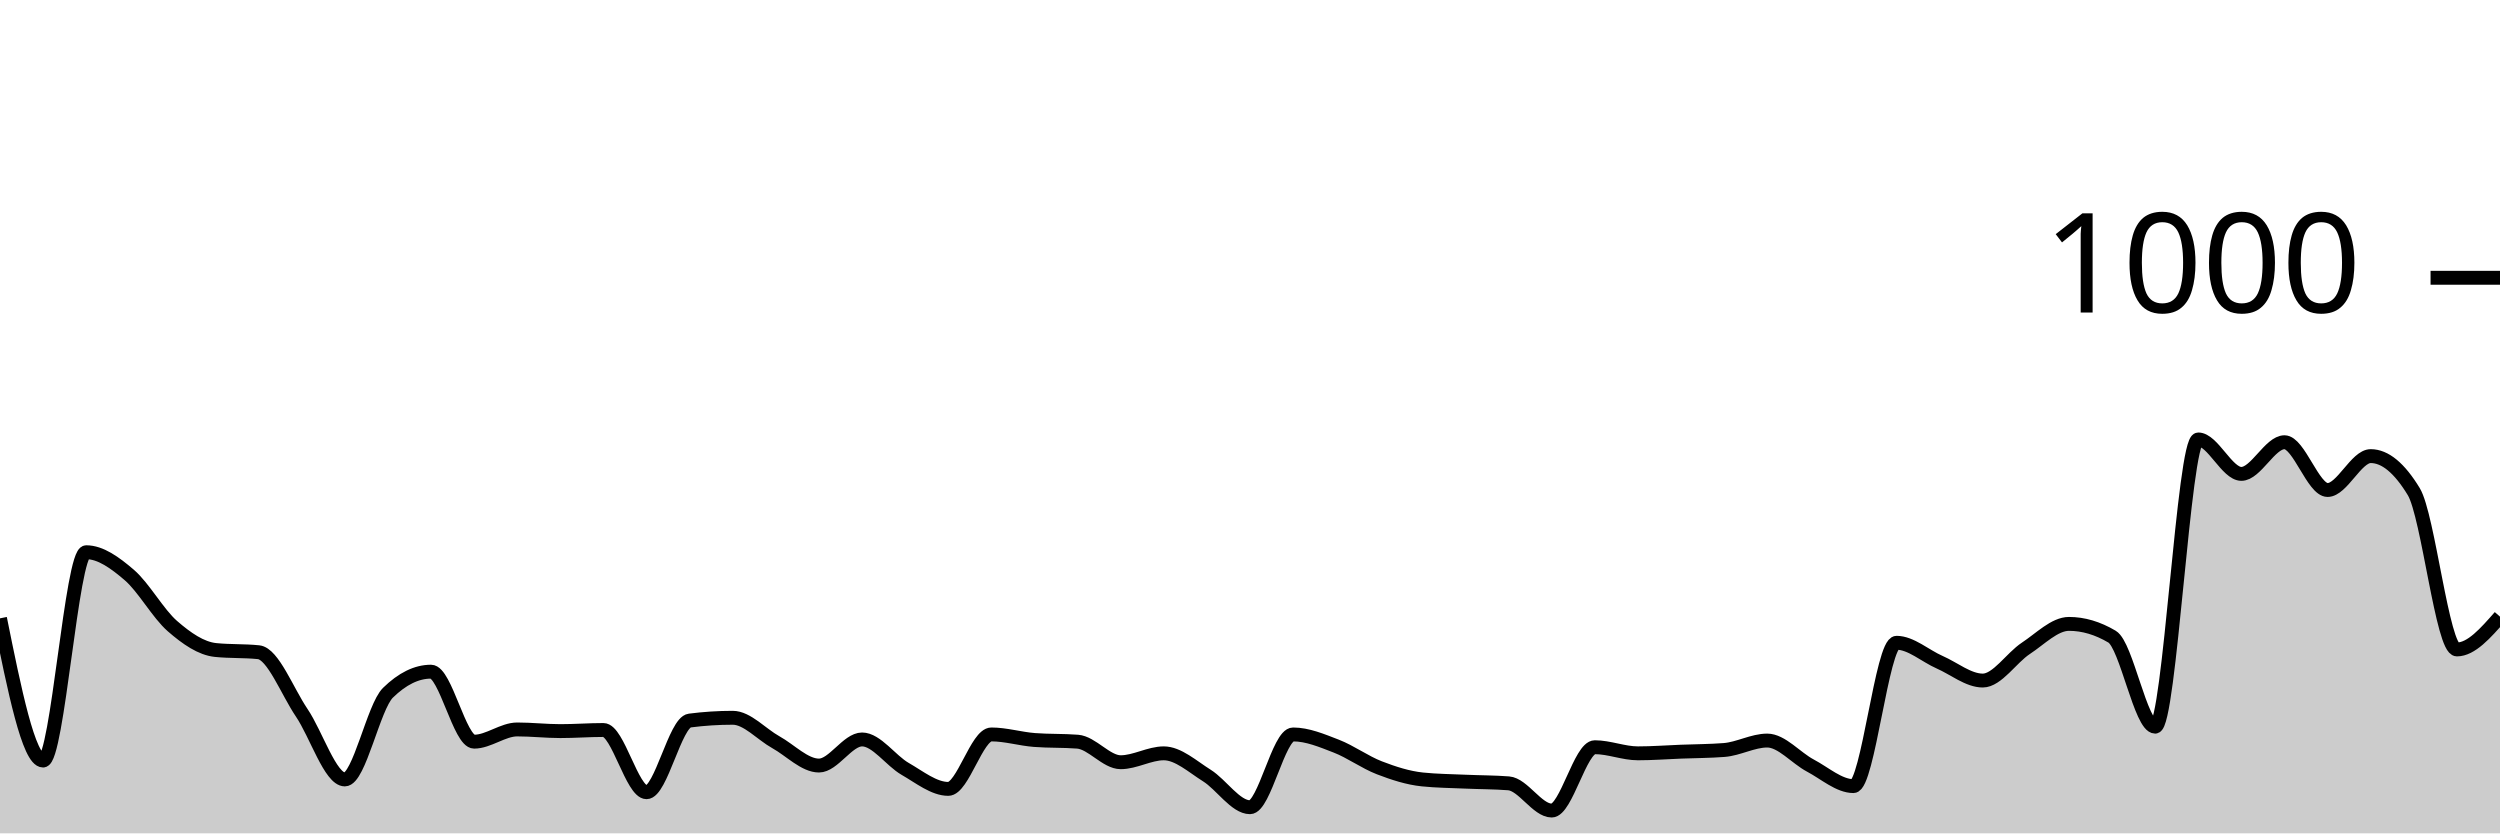
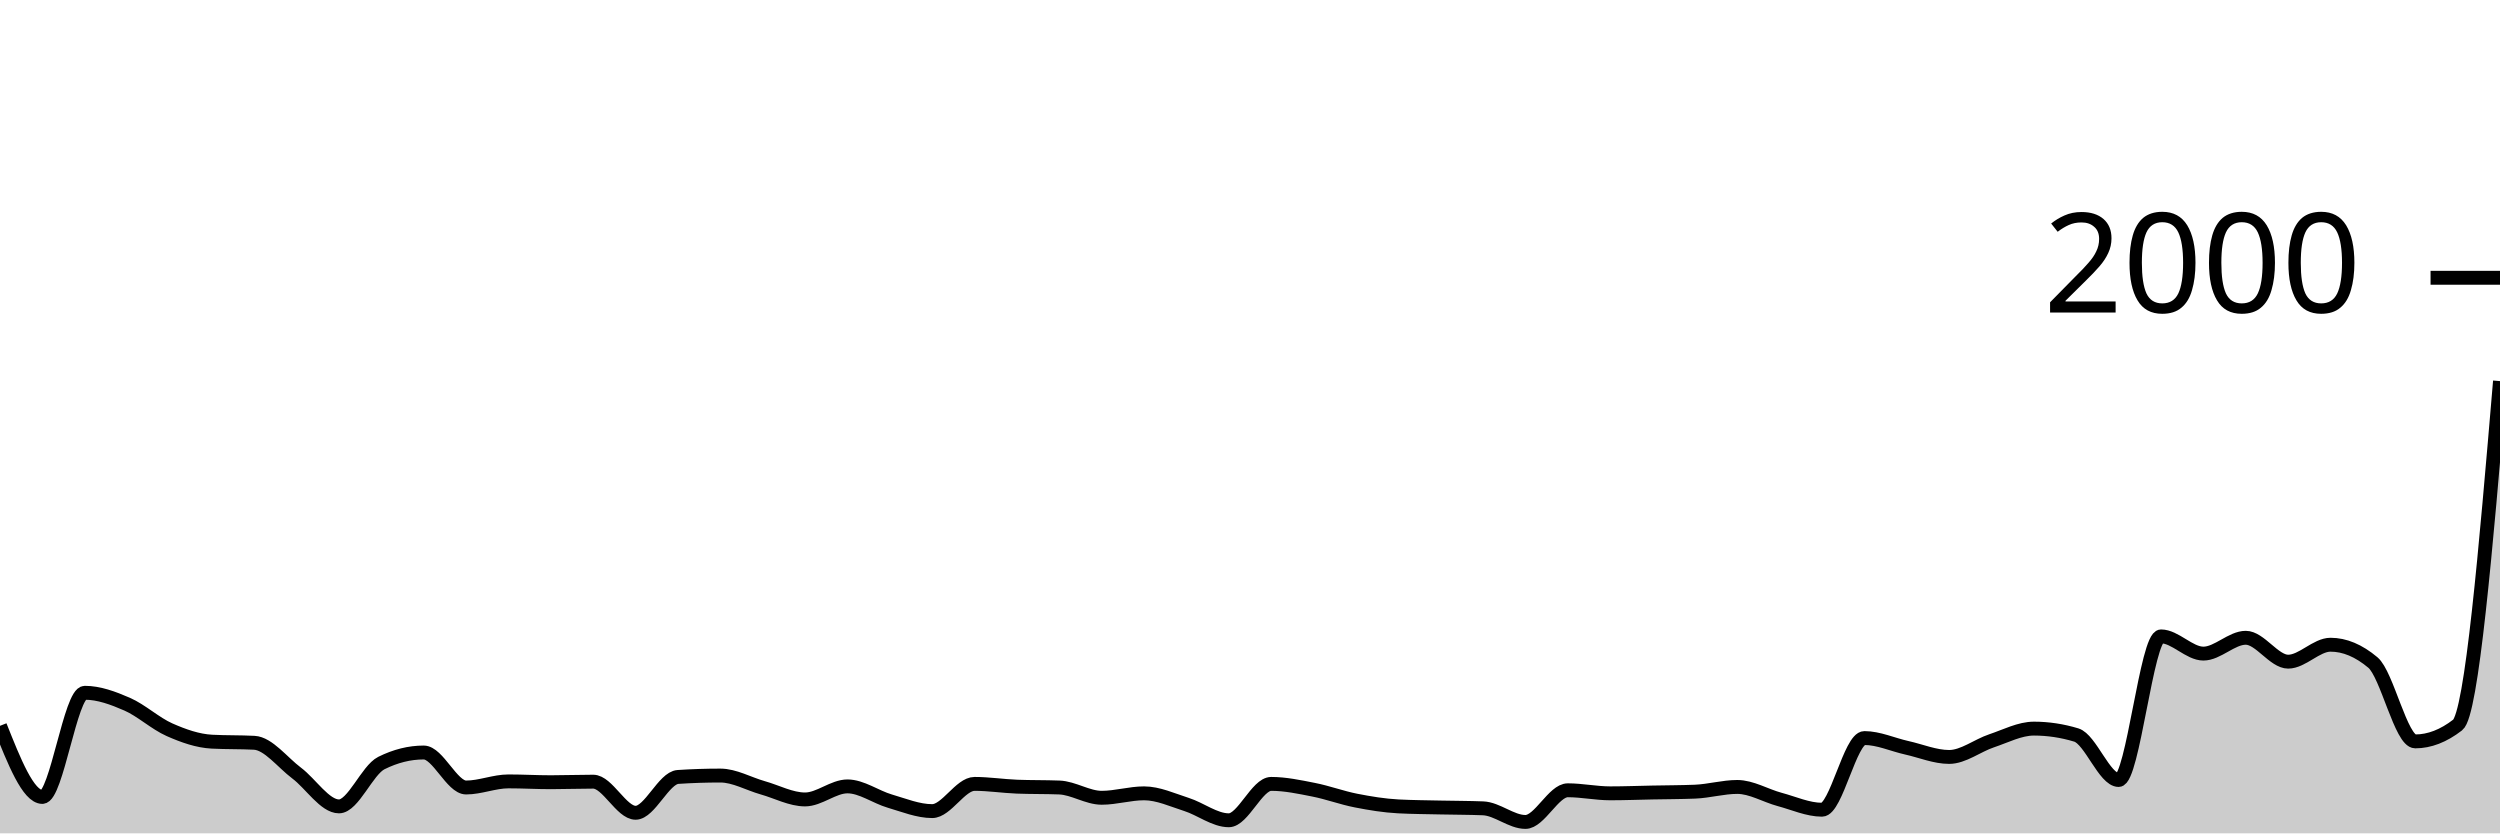
<svg xmlns="http://www.w3.org/2000/svg" viewBox="0 0 180 60">
  <g transform="translate(0,20)">
-     <path class="area" fill="rgba(0, 0, 0, 0.2)" d="M0,24.52C1.034,29.64,2.069,34.76,3.103,34.76C4.138,34.76,5.172,19.76,6.207,19.76C7.241,19.76,8.276,20.513,9.31,21.4C10.345,22.287,11.379,24.18,12.414,25.08C13.448,25.98,14.483,26.693,15.517,26.8C16.552,26.907,17.586,26.853,18.621,26.96C19.655,27.067,20.69,29.793,21.724,31.32C22.759,32.847,23.793,36.12,24.828,36.12C25.862,36.12,26.897,30.893,27.931,29.88C28.966,28.867,30,28.36,31.034,28.36C32.069,28.36,33.103,33.4,34.138,33.4C35.172,33.4,36.207,32.52,37.241,32.52C38.276,32.52,39.31,32.64,40.345,32.64C41.379,32.64,42.414,32.56,43.448,32.56C44.483,32.56,45.517,37.04,46.552,37.04C47.586,37.04,48.621,32.013,49.655,31.88C50.69,31.747,51.724,31.68,52.759,31.68C53.793,31.68,54.828,32.867,55.862,33.44C56.897,34.013,57.931,35.12,58.966,35.12C60,35.12,61.034,33.24,62.069,33.24C63.103,33.24,64.138,34.767,65.172,35.36C66.207,35.953,67.241,36.8,68.276,36.8C69.31,36.8,70.345,32.88,71.379,32.88C72.414,32.88,73.448,33.2,74.483,33.28C75.517,33.36,76.552,33.32,77.586,33.4C78.621,33.48,79.655,34.88,80.69,34.88C81.724,34.88,82.759,34.24,83.793,34.24C84.828,34.24,85.862,35.193,86.897,35.84C87.931,36.487,88.966,38.12,90,38.12C91.034,38.12,92.069,32.88,93.103,32.88C94.138,32.88,95.172,33.32,96.207,33.72C97.241,34.12,98.276,34.88,99.31,35.28C100.345,35.68,101.379,36.013,102.414,36.12C103.448,36.227,104.483,36.233,105.517,36.28C106.552,36.327,107.586,36.32,108.621,36.4C109.655,36.48,110.69,38.36,111.724,38.36C112.759,38.36,113.793,33.8,114.828,33.8C115.862,33.8,116.897,34.24,117.931,34.24C118.966,34.24,120,34.16,121.034,34.12C122.069,34.08,123.103,34.08,124.138,34C125.172,33.92,126.207,33.32,127.241,33.32C128.276,33.32,129.31,34.573,130.345,35.12C131.379,35.667,132.414,36.6,133.448,36.6C134.483,36.6,135.517,26.28,136.552,26.28C137.586,26.28,138.621,27.227,139.655,27.68C140.69,28.133,141.724,29,142.759,29C143.793,29,144.828,27.36,145.862,26.68C146.897,26,147.931,24.92,148.966,24.92C150,24.92,151.034,25.227,152.069,25.84C153.103,26.453,154.138,32.32,155.172,32.32C156.207,32.32,157.241,11.64,158.276,11.64C159.31,11.64,160.345,14.12,161.379,14.12C162.414,14.12,163.448,11.84,164.483,11.84C165.517,11.84,166.552,15.28,167.586,15.28C168.621,15.28,169.655,12.84,170.69,12.84C171.724,12.84,172.759,13.693,173.793,15.4C174.828,17.107,175.862,26.76,176.897,26.76C177.931,26.76,178.966,25.58,180,24.4L180,40C178.966,40,177.931,40,176.897,40C175.862,40,174.828,40,173.793,40C172.759,40,171.724,40,170.69,40C169.655,40,168.621,40,167.586,40C166.552,40,165.517,40,164.483,40C163.448,40,162.414,40,161.379,40C160.345,40,159.31,40,158.276,40C157.241,40,156.207,40,155.172,40C154.138,40,153.103,40,152.069,40C151.034,40,150,40,148.966,40C147.931,40,146.897,40,145.862,40C144.828,40,143.793,40,142.759,40C141.724,40,140.69,40,139.655,40C138.621,40,137.586,40,136.552,40C135.517,40,134.483,40,133.448,40C132.414,40,131.379,40,130.345,40C129.31,40,128.276,40,127.241,40C126.207,40,125.172,40,124.138,40C123.103,40,122.069,40,121.034,40C120,40,118.966,40,117.931,40C116.897,40,115.862,40,114.828,40C113.793,40,112.759,40,111.724,40C110.69,40,109.655,40,108.621,40C107.586,40,106.552,40,105.517,40C104.483,40,103.448,40,102.414,40C101.379,40,100.345,40,99.31,40C98.276,40,97.241,40,96.207,40C95.172,40,94.138,40,93.103,40C92.069,40,91.034,40,90,40C88.966,40,87.931,40,86.897,40C85.862,40,84.828,40,83.793,40C82.759,40,81.724,40,80.69,40C79.655,40,78.621,40,77.586,40C76.552,40,75.517,40,74.483,40C73.448,40,72.414,40,71.379,40C70.345,40,69.31,40,68.276,40C67.241,40,66.207,40,65.172,40C64.138,40,63.103,40,62.069,40C61.034,40,60,40,58.966,40C57.931,40,56.897,40,55.862,40C54.828,40,53.793,40,52.759,40C51.724,40,50.69,40,49.655,40C48.621,40,47.586,40,46.552,40C45.517,40,44.483,40,43.448,40C42.414,40,41.379,40,40.345,40C39.31,40,38.276,40,37.241,40C36.207,40,35.172,40,34.138,40C33.103,40,32.069,40,31.034,40C30,40,28.966,40,27.931,40C26.897,40,25.862,40,24.828,40C23.793,40,22.759,40,21.724,40C20.69,40,19.655,40,18.621,40C17.586,40,16.552,40,15.517,40C14.483,40,13.448,40,12.414,40C11.379,40,10.345,40,9.31,40C8.276,40,7.241,40,6.207,40C5.172,40,4.138,40,3.103,40C2.069,40,1.034,40,0,40Z" />
-     <path class="line" stroke="black" fill="none" d="M0,24.52C1.034,29.64,2.069,34.76,3.103,34.76C4.138,34.76,5.172,19.76,6.207,19.76C7.241,19.76,8.276,20.513,9.31,21.4C10.345,22.287,11.379,24.18,12.414,25.08C13.448,25.98,14.483,26.693,15.517,26.8C16.552,26.907,17.586,26.853,18.621,26.96C19.655,27.067,20.69,29.793,21.724,31.32C22.759,32.847,23.793,36.12,24.828,36.12C25.862,36.12,26.897,30.893,27.931,29.88C28.966,28.867,30,28.36,31.034,28.36C32.069,28.36,33.103,33.4,34.138,33.4C35.172,33.4,36.207,32.52,37.241,32.52C38.276,32.52,39.31,32.64,40.345,32.64C41.379,32.64,42.414,32.56,43.448,32.56C44.483,32.56,45.517,37.04,46.552,37.04C47.586,37.04,48.621,32.013,49.655,31.88C50.69,31.747,51.724,31.68,52.759,31.68C53.793,31.68,54.828,32.867,55.862,33.44C56.897,34.013,57.931,35.12,58.966,35.12C60,35.12,61.034,33.24,62.069,33.24C63.103,33.24,64.138,34.767,65.172,35.36C66.207,35.953,67.241,36.8,68.276,36.8C69.31,36.8,70.345,32.88,71.379,32.88C72.414,32.88,73.448,33.2,74.483,33.28C75.517,33.36,76.552,33.32,77.586,33.4C78.621,33.48,79.655,34.88,80.69,34.88C81.724,34.88,82.759,34.24,83.793,34.24C84.828,34.24,85.862,35.193,86.897,35.84C87.931,36.487,88.966,38.12,90,38.12C91.034,38.12,92.069,32.88,93.103,32.88C94.138,32.88,95.172,33.32,96.207,33.72C97.241,34.12,98.276,34.88,99.31,35.28C100.345,35.68,101.379,36.013,102.414,36.12C103.448,36.227,104.483,36.233,105.517,36.28C106.552,36.327,107.586,36.32,108.621,36.4C109.655,36.48,110.69,38.36,111.724,38.36C112.759,38.36,113.793,33.8,114.828,33.8C115.862,33.8,116.897,34.24,117.931,34.24C118.966,34.24,120,34.16,121.034,34.12C122.069,34.08,123.103,34.08,124.138,34C125.172,33.92,126.207,33.32,127.241,33.32C128.276,33.32,129.31,34.573,130.345,35.12C131.379,35.667,132.414,36.6,133.448,36.6C134.483,36.6,135.517,26.28,136.552,26.28C137.586,26.28,138.621,27.227,139.655,27.68C140.69,28.133,141.724,29,142.759,29C143.793,29,144.828,27.36,145.862,26.68C146.897,26,147.931,24.92,148.966,24.92C150,24.92,151.034,25.227,152.069,25.84C153.103,26.453,154.138,32.32,155.172,32.32C156.207,32.32,157.241,11.64,158.276,11.64C159.31,11.64,160.345,14.12,161.379,14.12C162.414,14.12,163.448,11.84,164.483,11.84C165.517,11.84,166.552,15.28,167.586,15.28C168.621,15.28,169.655,12.84,170.69,12.84C171.724,12.84,172.759,13.693,173.793,15.4C174.828,17.107,175.862,26.76,176.897,26.76C177.931,26.76,178.966,25.58,180,24.4" />
+     <path class="area" fill="rgba(0, 0, 0, 0.2)" d="M0,32.26C1.017,34.82,2.034,37.38,3.051,37.38C4.068,37.38,5.085,29.88,6.102,29.88C7.119,29.88,8.136,30.257,9.153,30.7C10.169,31.143,11.186,32.09,12.203,32.54C13.22,32.99,14.237,33.347,15.254,33.4C16.271,33.453,17.288,33.427,18.305,33.48C19.322,33.533,20.339,34.897,21.356,35.66C22.373,36.423,23.39,38.06,24.407,38.06C25.424,38.06,26.441,35.447,27.458,34.94C28.475,34.433,29.492,34.18,30.508,34.18C31.525,34.18,32.542,36.7,33.559,36.7C34.576,36.7,35.593,36.26,36.61,36.26C37.627,36.26,38.644,36.32,39.661,36.32C40.678,36.32,41.695,36.28,42.712,36.28C43.729,36.28,44.746,38.52,45.763,38.52C46.78,38.52,47.797,36.007,48.814,35.94C49.831,35.873,50.847,35.84,51.864,35.84C52.881,35.84,53.898,36.433,54.915,36.72C55.932,37.007,56.949,37.56,57.966,37.56C58.983,37.56,60,36.62,61.017,36.62C62.034,36.62,63.051,37.383,64.068,37.68C65.085,37.977,66.102,38.4,67.119,38.4C68.136,38.4,69.153,36.44,70.169,36.44C71.186,36.44,72.203,36.6,73.22,36.64C74.237,36.68,75.254,36.66,76.271,36.7C77.288,36.74,78.305,37.44,79.322,37.44C80.339,37.44,81.356,37.12,82.373,37.12C83.39,37.12,84.407,37.597,85.424,37.92C86.441,38.243,87.458,39.06,88.475,39.06C89.492,39.06,90.508,36.44,91.525,36.44C92.542,36.44,93.559,36.66,94.576,36.86C95.593,37.06,96.61,37.44,97.627,37.64C98.644,37.84,99.661,38.007,100.678,38.06C101.695,38.113,102.712,38.117,103.729,38.14C104.746,38.163,105.763,38.16,106.78,38.2C107.797,38.24,108.814,39.18,109.831,39.18C110.847,39.18,111.864,36.9,112.881,36.9C113.898,36.9,114.915,37.12,115.932,37.12C116.949,37.12,117.966,37.08,118.983,37.06C120,37.04,121.017,37.04,122.034,37C123.051,36.96,124.068,36.66,125.085,36.66C126.102,36.66,127.119,37.287,128.136,37.56C129.153,37.833,130.169,38.3,131.186,38.3C132.203,38.3,133.22,33.14,134.237,33.14C135.254,33.14,136.271,33.613,137.288,33.84C138.305,34.067,139.322,34.5,140.339,34.5C141.356,34.5,142.373,33.68,143.39,33.34C144.407,33,145.424,32.46,146.441,32.46C147.458,32.46,148.475,32.613,149.492,32.92C150.508,33.227,151.525,36.16,152.542,36.16C153.559,36.16,154.576,25.82,155.593,25.82C156.61,25.82,157.627,27.06,158.644,27.06C159.661,27.06,160.678,25.92,161.695,25.92C162.712,25.92,163.729,27.64,164.746,27.64C165.763,27.64,166.78,26.42,167.797,26.42C168.814,26.42,169.831,26.847,170.847,27.7C171.864,28.553,172.881,33.38,173.898,33.38C174.915,33.38,175.932,32.987,176.949,32.2C177.966,31.413,178.983,19.427,180,7.44L180,40C178.983,40,177.966,40,176.949,40C175.932,40,174.915,40,173.898,40C172.881,40,171.864,40,170.847,40C169.831,40,168.814,40,167.797,40C166.78,40,165.763,40,164.746,40C163.729,40,162.712,40,161.695,40C160.678,40,159.661,40,158.644,40C157.627,40,156.61,40,155.593,40C154.576,40,153.559,40,152.542,40C151.525,40,150.508,40,149.492,40C148.475,40,147.458,40,146.441,40C145.424,40,144.407,40,143.39,40C142.373,40,141.356,40,140.339,40C139.322,40,138.305,40,137.288,40C136.271,40,135.254,40,134.237,40C133.22,40,132.203,40,131.186,40C130.169,40,129.153,40,128.136,40C127.119,40,126.102,40,125.085,40C124.068,40,123.051,40,122.034,40C121.017,40,120,40,118.983,40C117.966,40,116.949,40,115.932,40C114.915,40,113.898,40,112.881,40C111.864,40,110.847,40,109.831,40C108.814,40,107.797,40,106.78,40C105.763,40,104.746,40,103.729,40C102.712,40,101.695,40,100.678,40C99.661,40,98.644,40,97.627,40C96.61,40,95.593,40,94.576,40C93.559,40,92.542,40,91.525,40C90.508,40,89.492,40,88.475,40C87.458,40,86.441,40,85.424,40C84.407,40,83.39,40,82.373,40C81.356,40,80.339,40,79.322,40C78.305,40,77.288,40,76.271,40C75.254,40,74.237,40,73.22,40C72.203,40,71.186,40,70.169,40C69.153,40,68.136,40,67.119,40C66.102,40,65.085,40,64.068,40C63.051,40,62.034,40,61.017,40C60,40,58.983,40,57.966,40C56.949,40,55.932,40,54.915,40C53.898,40,52.881,40,51.864,40C50.847,40,49.831,40,48.814,40C47.797,40,46.78,40,45.763,40C44.746,40,43.729,40,42.712,40C41.695,40,40.678,40,39.661,40C38.644,40,37.627,40,36.61,40C35.593,40,34.576,40,33.559,40C32.542,40,31.525,40,30.508,40C29.492,40,28.475,40,27.458,40C26.441,40,25.424,40,24.407,40C23.39,40,22.373,40,21.356,40C20.339,40,19.322,40,18.305,40C17.288,40,16.271,40,15.254,40C14.237,40,13.22,40,12.203,40C11.186,40,10.169,40,9.153,40C8.136,40,7.119,40,6.102,40C5.085,40,4.068,40,3.051,40C2.034,40,1.017,40,0,40Z" />
+     <path class="line" stroke="black" fill="none" d="M0,32.26C1.017,34.82,2.034,37.38,3.051,37.38C4.068,37.38,5.085,29.88,6.102,29.88C7.119,29.88,8.136,30.257,9.153,30.7C10.169,31.143,11.186,32.09,12.203,32.54C13.22,32.99,14.237,33.347,15.254,33.4C16.271,33.453,17.288,33.427,18.305,33.48C19.322,33.533,20.339,34.897,21.356,35.66C22.373,36.423,23.39,38.06,24.407,38.06C25.424,38.06,26.441,35.447,27.458,34.94C28.475,34.433,29.492,34.18,30.508,34.18C31.525,34.18,32.542,36.7,33.559,36.7C34.576,36.7,35.593,36.26,36.61,36.26C37.627,36.26,38.644,36.32,39.661,36.32C40.678,36.32,41.695,36.28,42.712,36.28C43.729,36.28,44.746,38.52,45.763,38.52C46.78,38.52,47.797,36.007,48.814,35.94C49.831,35.873,50.847,35.84,51.864,35.84C52.881,35.84,53.898,36.433,54.915,36.72C55.932,37.007,56.949,37.56,57.966,37.56C58.983,37.56,60,36.62,61.017,36.62C62.034,36.62,63.051,37.383,64.068,37.68C65.085,37.977,66.102,38.4,67.119,38.4C68.136,38.4,69.153,36.44,70.169,36.44C71.186,36.44,72.203,36.6,73.22,36.64C74.237,36.68,75.254,36.66,76.271,36.7C77.288,36.74,78.305,37.44,79.322,37.44C80.339,37.44,81.356,37.12,82.373,37.12C83.39,37.12,84.407,37.597,85.424,37.92C86.441,38.243,87.458,39.06,88.475,39.06C89.492,39.06,90.508,36.44,91.525,36.44C92.542,36.44,93.559,36.66,94.576,36.86C95.593,37.06,96.61,37.44,97.627,37.64C98.644,37.84,99.661,38.007,100.678,38.06C101.695,38.113,102.712,38.117,103.729,38.14C104.746,38.163,105.763,38.16,106.78,38.2C107.797,38.24,108.814,39.18,109.831,39.18C110.847,39.18,111.864,36.9,112.881,36.9C113.898,36.9,114.915,37.12,115.932,37.12C116.949,37.12,117.966,37.08,118.983,37.06C120,37.04,121.017,37.04,122.034,37C123.051,36.96,124.068,36.66,125.085,36.66C126.102,36.66,127.119,37.287,128.136,37.56C129.153,37.833,130.169,38.3,131.186,38.3C132.203,38.3,133.22,33.14,134.237,33.14C135.254,33.14,136.271,33.613,137.288,33.84C138.305,34.067,139.322,34.5,140.339,34.5C141.356,34.5,142.373,33.68,143.39,33.34C144.407,33,145.424,32.46,146.441,32.46C147.458,32.46,148.475,32.613,149.492,32.92C150.508,33.227,151.525,36.16,152.542,36.16C153.559,36.16,154.576,25.82,155.593,25.82C156.61,25.82,157.627,27.06,158.644,27.06C159.661,27.06,160.678,25.92,161.695,25.92C162.712,25.92,163.729,27.64,164.746,27.64C165.763,27.64,166.78,26.42,167.797,26.42C168.814,26.42,169.831,26.847,170.847,27.7C171.864,28.553,172.881,33.38,173.898,33.38C174.915,33.38,175.932,32.987,176.949,32.2C177.966,31.413,178.983,19.427,180,7.44" />
    <path class="axis-ceiling" stroke-width="1" stroke="black" fill="none" d="M175,0L180,0" />
-     <text class="axis-ceiling-label" font-family="sans-serif" text-anchor="end" font-size="10px" x="170" y="2.5">1000</text>
+     <text class="axis-ceiling-label" font-family="sans-serif" text-anchor="end" font-size="10px" x="170" y="2.5">2000</text>
  </g>
</svg>
